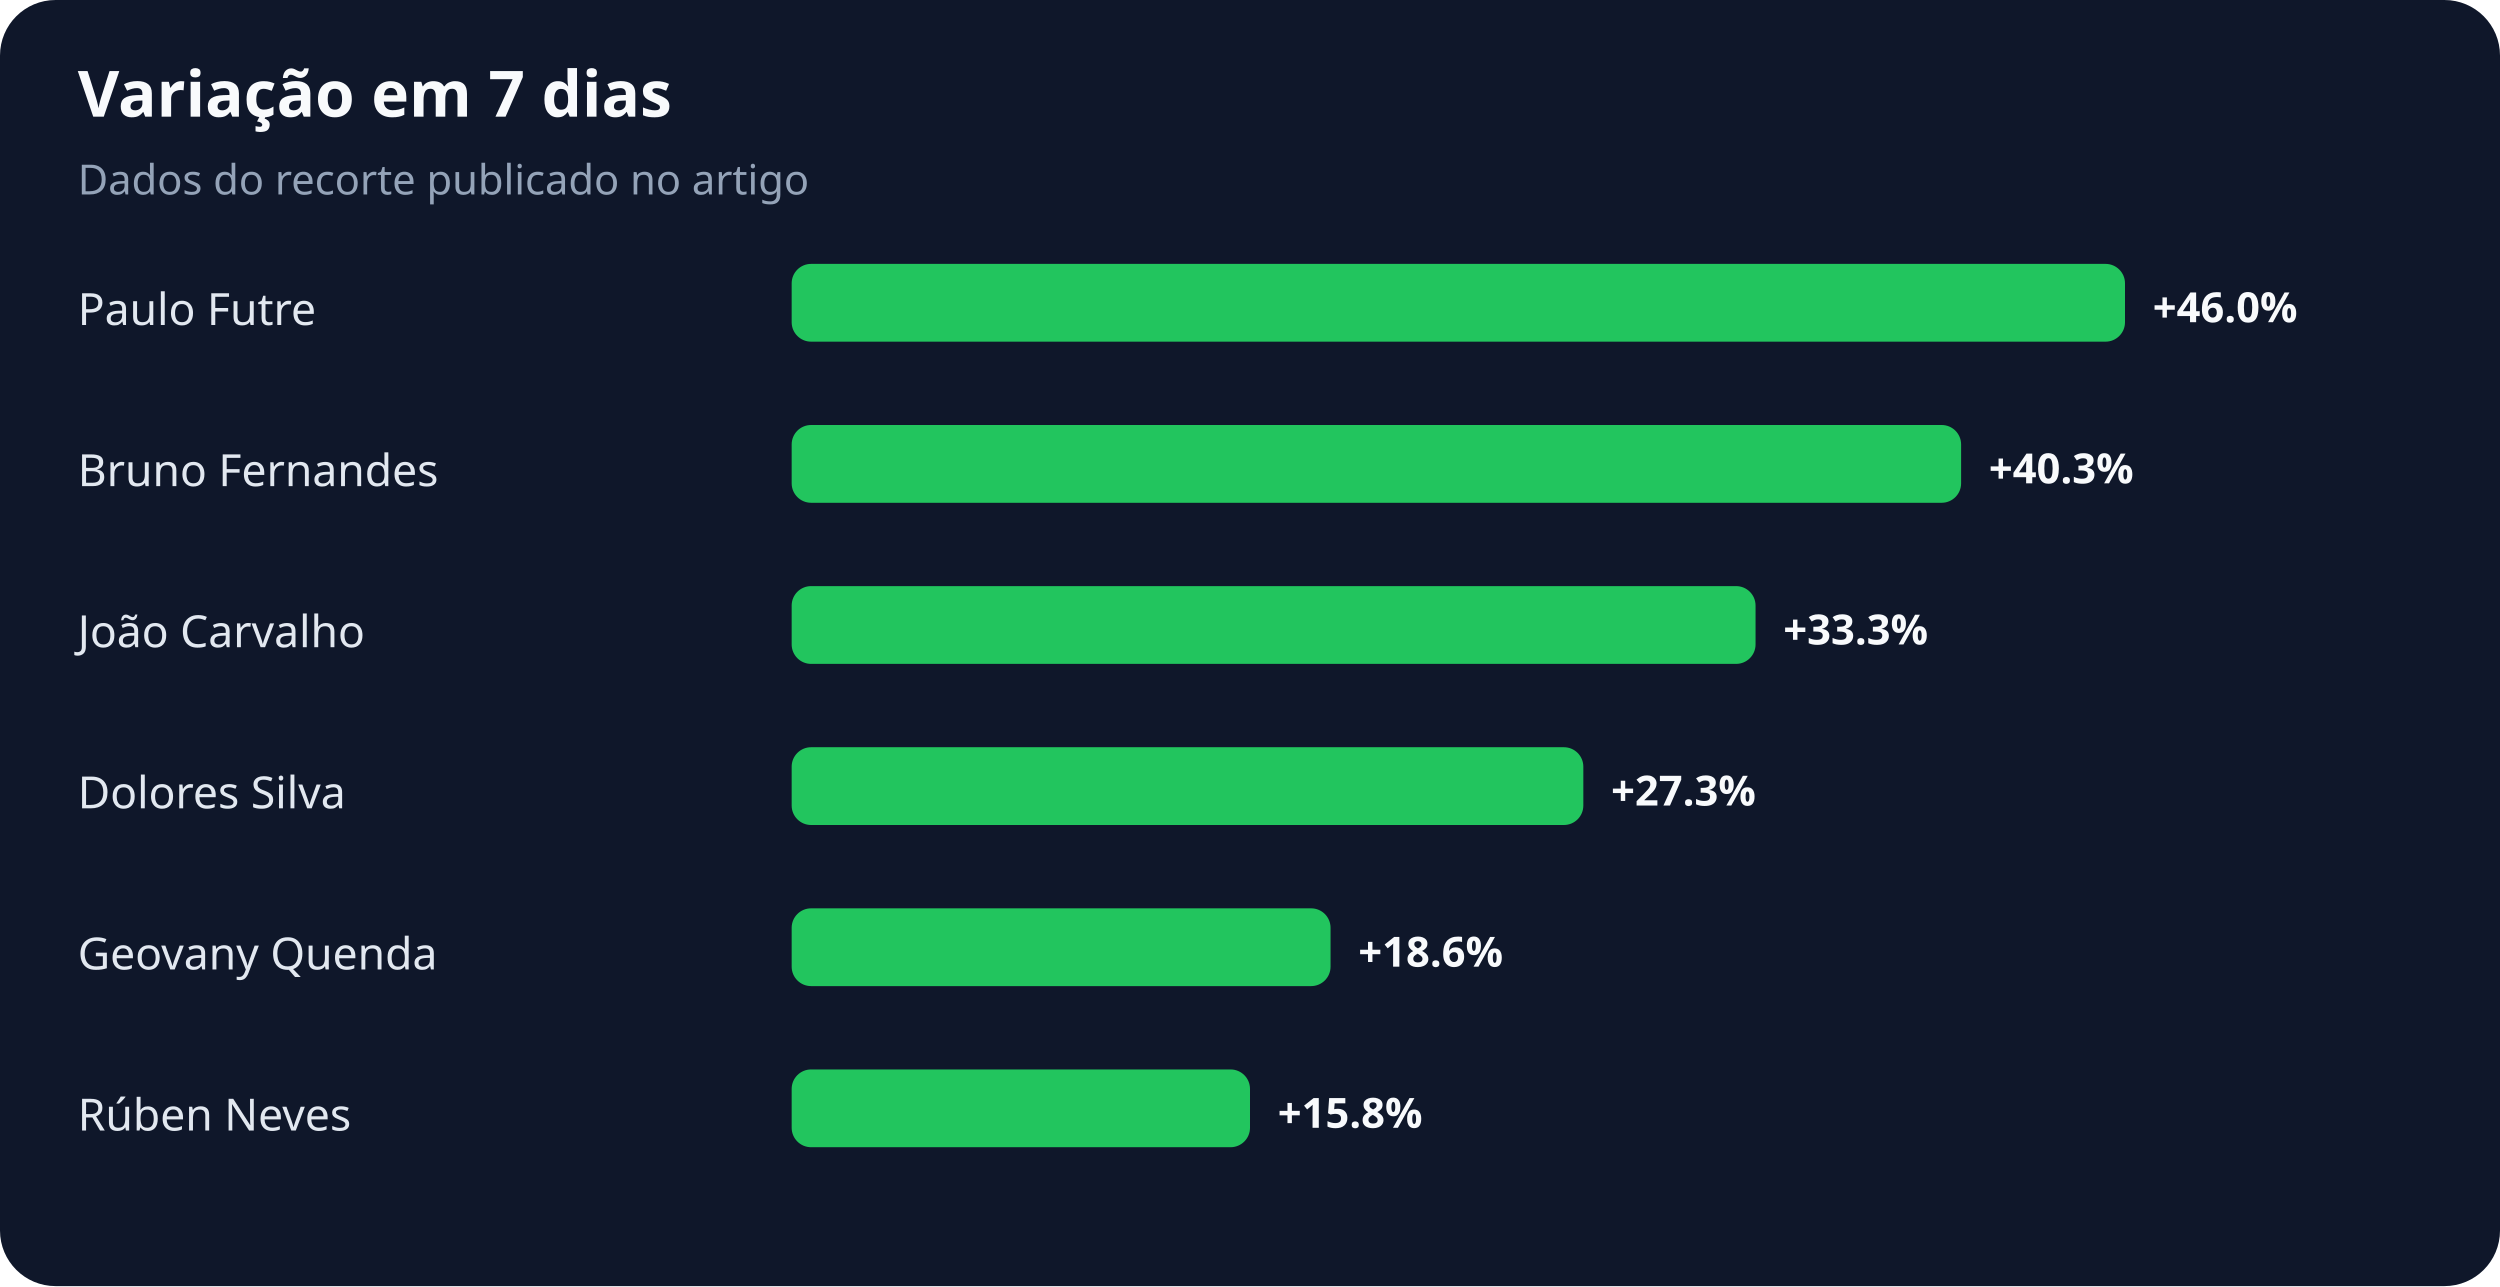
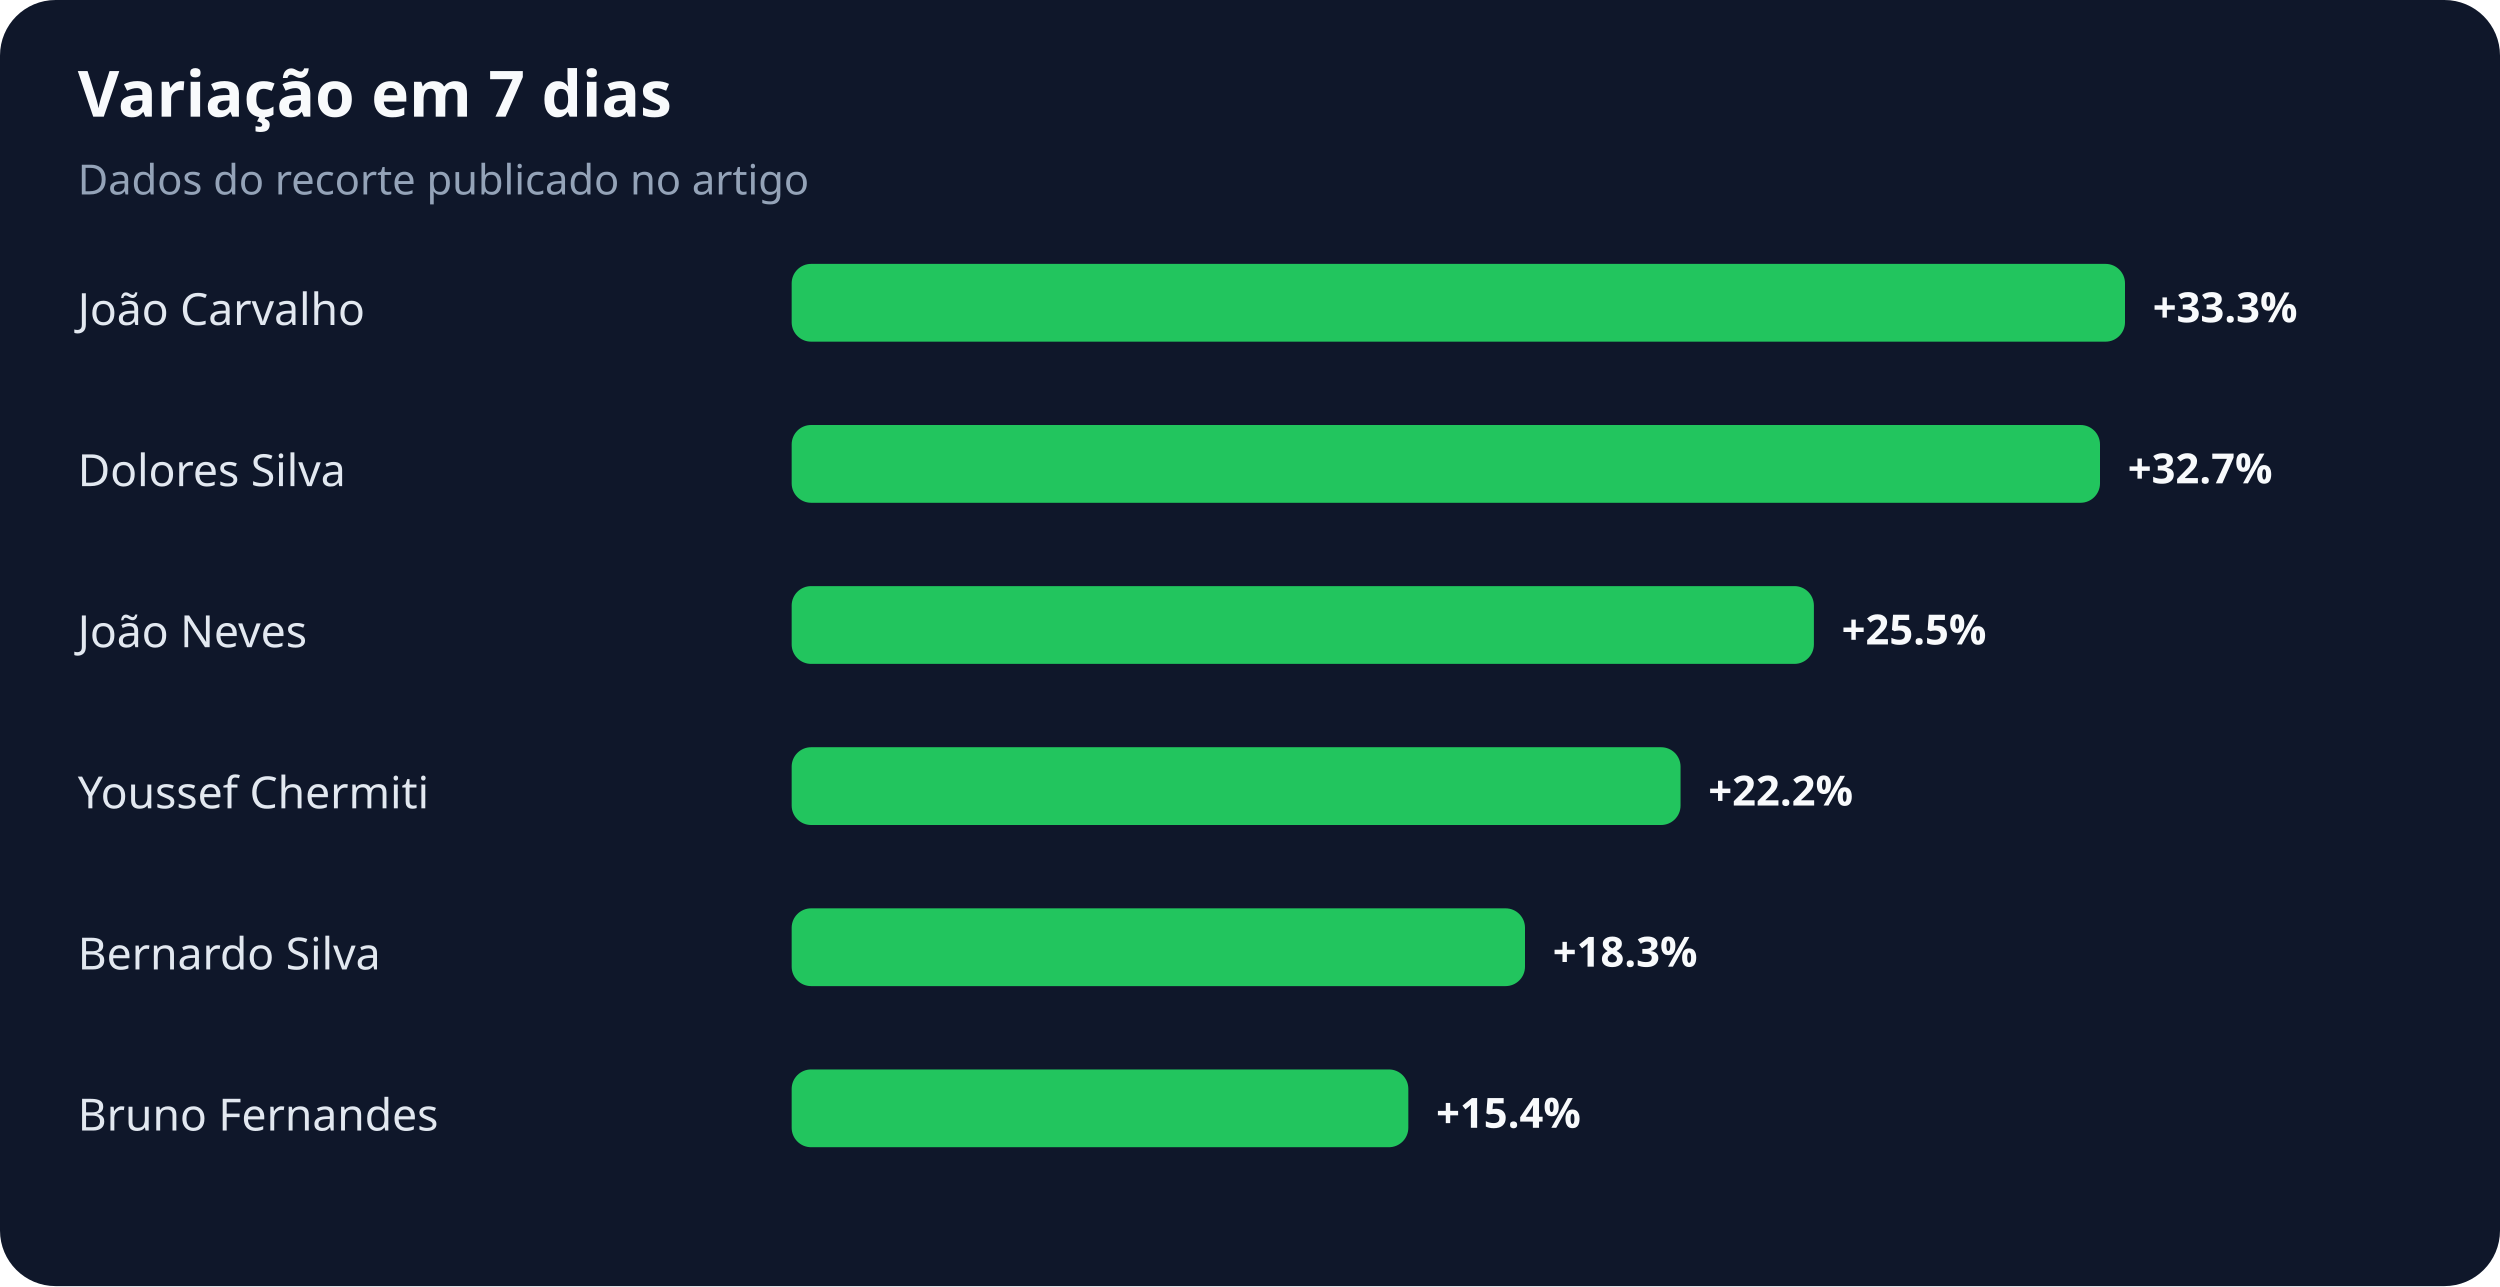
<svg xmlns="http://www.w3.org/2000/svg" width="900" height="463" viewBox="0 0 900 463" role="img" aria-labelledby="title desc">
  <rect width="100%" height="100%" rx="20" fill="#0f172a" />
  <text x="28" y="42" fill="#f8fafc" font-family="system-ui,sans-serif" font-size="23" font-weight="700">Variação em 7 dias</text>
  <text x="28" y="70" fill="#94a3b8" font-family="system-ui,sans-serif" font-size="15">Dados do recorte publicado no artigo</text>
-   <text x="28" y="117" fill="#e2e8f0" font-family="system-ui,sans-serif" font-size="16">Paulo Futre</text>
+   <text x="28" y="117" fill="#e2e8f0" font-family="system-ui,sans-serif" font-size="16">João Carvalho</text>
  <rect x="285" y="95" width="480" height="28" rx="7" fill="#22c55e" />
-   <text x="775" y="116" fill="#f8fafc" font-family="system-ui,sans-serif" font-size="15" font-weight="700">+46.0%</text>
-   <text x="28" y="175" fill="#e2e8f0" font-family="system-ui,sans-serif" font-size="16">Bruno Fernandes</text>
-   <rect x="285" y="153" width="421" height="28" rx="7" fill="#22c55e" />
-   <text x="716" y="174" fill="#f8fafc" font-family="system-ui,sans-serif" font-size="15" font-weight="700">+40.3%</text>
-   <text x="28" y="233" fill="#e2e8f0" font-family="system-ui,sans-serif" font-size="16">João Carvalho</text>
-   <rect x="285" y="211" width="347" height="28" rx="7" fill="#22c55e" />
-   <text x="642" y="232" fill="#f8fafc" font-family="system-ui,sans-serif" font-size="15" font-weight="700">+33.3%</text>
-   <text x="28" y="291" fill="#e2e8f0" font-family="system-ui,sans-serif" font-size="16">Dolores Silva</text>
-   <rect x="285" y="269" width="285" height="28" rx="7" fill="#22c55e" />
-   <text x="580" y="290" fill="#f8fafc" font-family="system-ui,sans-serif" font-size="15" font-weight="700">+27.3%</text>
-   <text x="28" y="349" fill="#e2e8f0" font-family="system-ui,sans-serif" font-size="16">Geovany Quenda</text>
-   <rect x="285" y="327" width="194" height="28" rx="7" fill="#22c55e" />
-   <text x="489" y="348" fill="#f8fafc" font-family="system-ui,sans-serif" font-size="15" font-weight="700">+18.6%</text>
-   <text x="28" y="407" fill="#e2e8f0" font-family="system-ui,sans-serif" font-size="16">Rúben Neves</text>
-   <rect x="285" y="385" width="165" height="28" rx="7" fill="#22c55e" />
-   <text x="460" y="406" fill="#f8fafc" font-family="system-ui,sans-serif" font-size="15" font-weight="700">+15.8%</text>
+   <text x="775" y="116" fill="#f8fafc" font-family="system-ui,sans-serif" font-size="15" font-weight="700">+33.3%</text>
+   <text x="28" y="175" fill="#e2e8f0" font-family="system-ui,sans-serif" font-size="16">Dolores Silva</text>
+   <rect x="285" y="153" width="471" height="28" rx="7" fill="#22c55e" />
+   <text x="766" y="174" fill="#f8fafc" font-family="system-ui,sans-serif" font-size="15" font-weight="700">+32.7%</text>
+   <text x="28" y="233" fill="#e2e8f0" font-family="system-ui,sans-serif" font-size="16">João Neves</text>
+   <rect x="285" y="211" width="368" height="28" rx="7" fill="#22c55e" />
+   <text x="663" y="232" fill="#f8fafc" font-family="system-ui,sans-serif" font-size="15" font-weight="700">+25.5%</text>
+   <text x="28" y="291" fill="#e2e8f0" font-family="system-ui,sans-serif" font-size="16">Youssef Chermiti</text>
+   <rect x="285" y="269" width="320" height="28" rx="7" fill="#22c55e" />
+   <text x="615" y="290" fill="#f8fafc" font-family="system-ui,sans-serif" font-size="15" font-weight="700">+22.2%</text>
+   <text x="28" y="349" fill="#e2e8f0" font-family="system-ui,sans-serif" font-size="16">Bernardo Silva</text>
+   <rect x="285" y="327" width="264" height="28" rx="7" fill="#22c55e" />
+   <text x="559" y="348" fill="#f8fafc" font-family="system-ui,sans-serif" font-size="15" font-weight="700">+18.3%</text>
+   <text x="28" y="407" fill="#e2e8f0" font-family="system-ui,sans-serif" font-size="16">Bruno Fernandes</text>
+   <rect x="285" y="385" width="222" height="28" rx="7" fill="#22c55e" />
+   <text x="517" y="406" fill="#f8fafc" font-family="system-ui,sans-serif" font-size="15" font-weight="700">+15.4%</text>
</svg>
